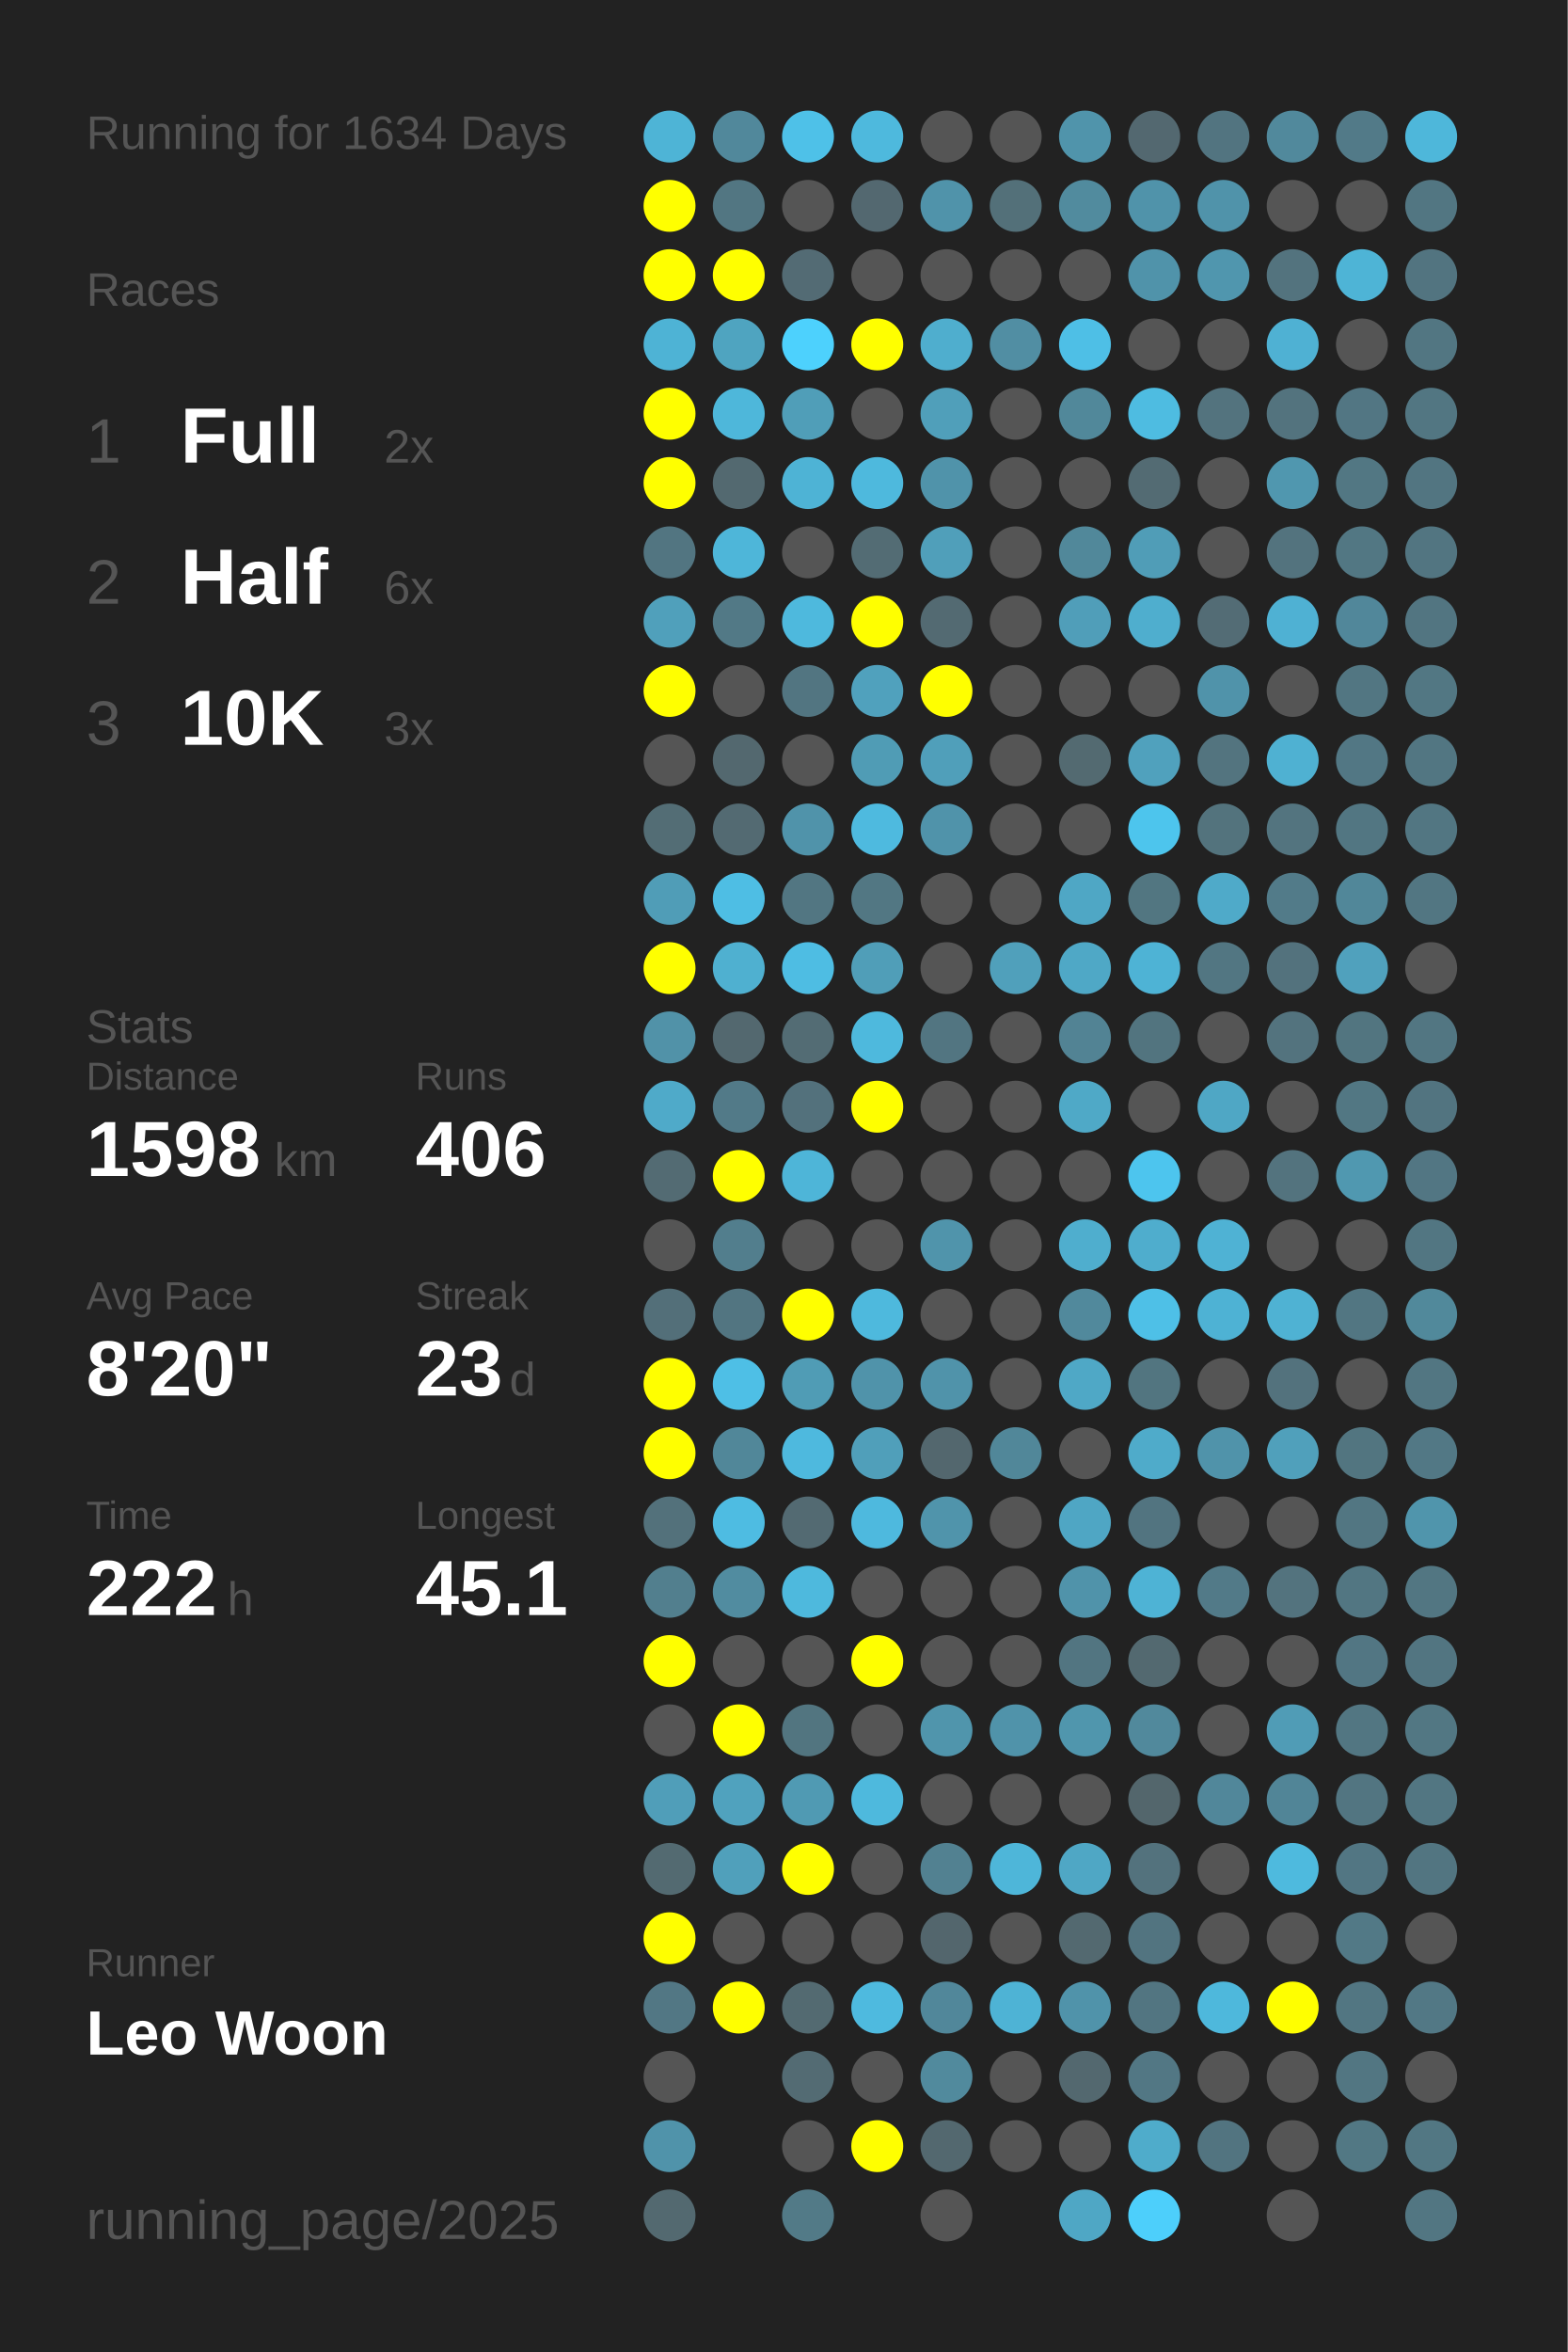
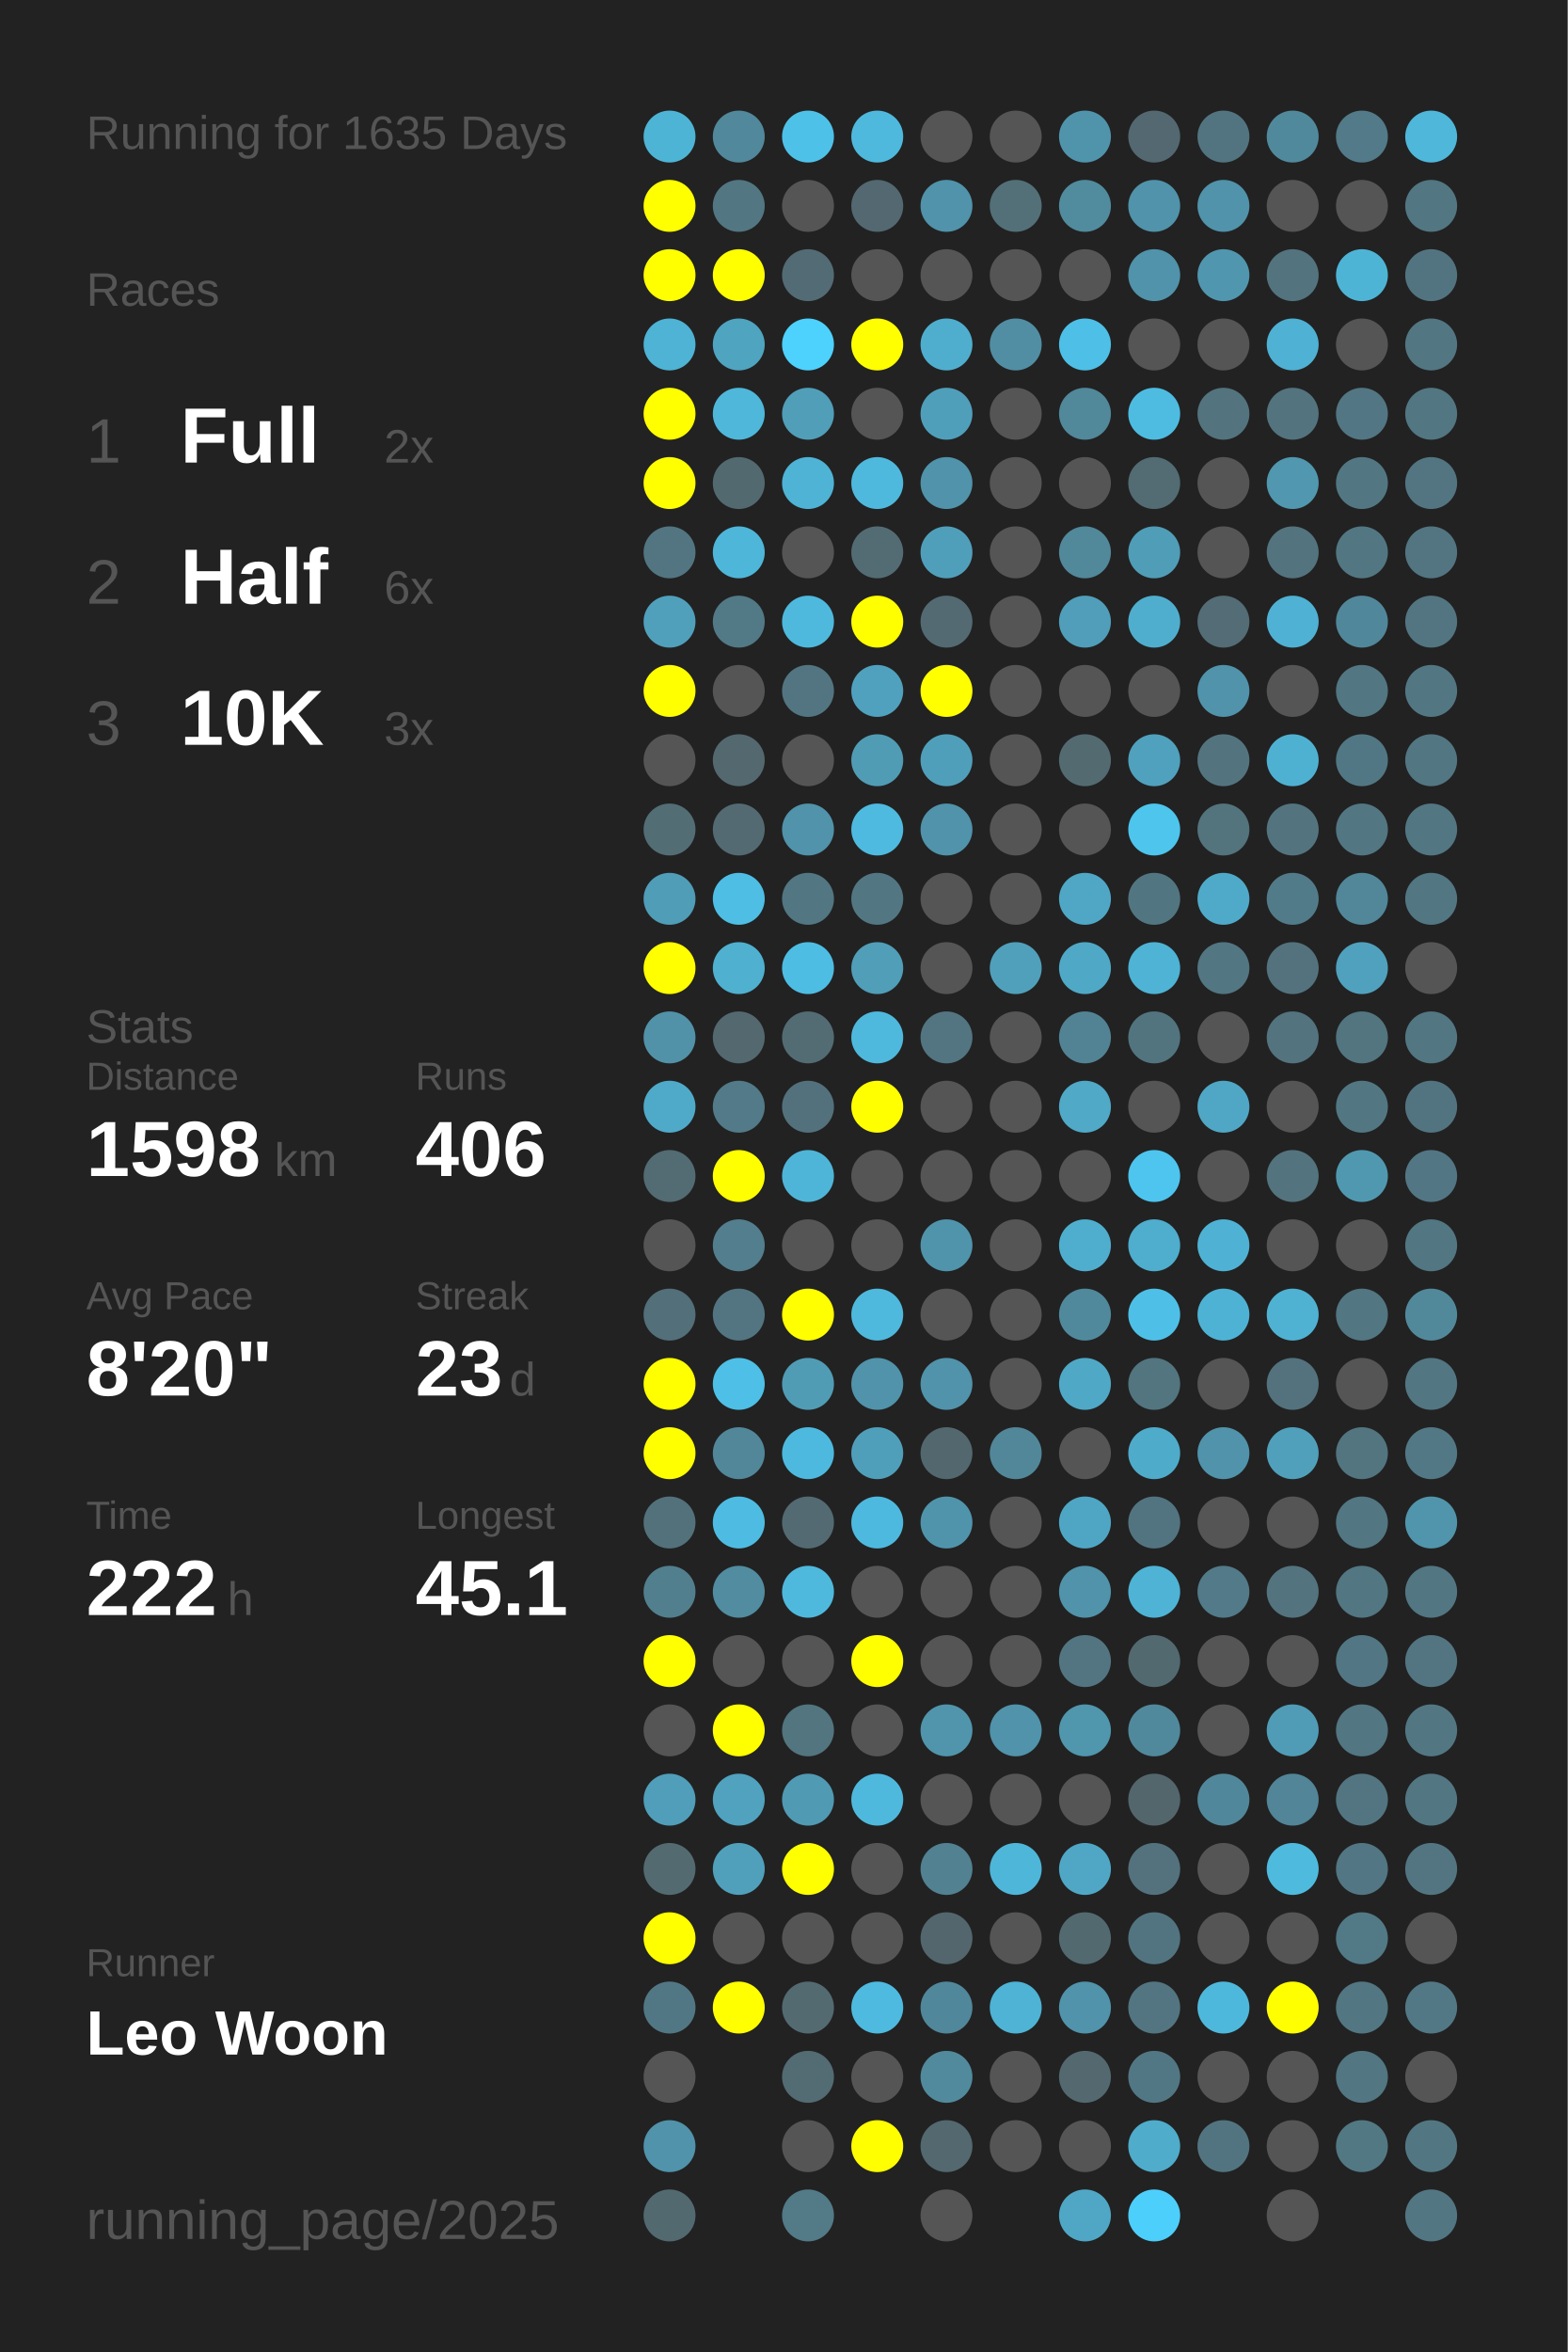
<svg xmlns="http://www.w3.org/2000/svg" baseProfile="full" height="300mm" version="1.1" viewBox="0,0,200,300" width="200mm">
  <defs />
  <rect fill="#222222" height="300" width="200" x="0" y="0" />
-   <text fill="#555555" style="font-size:6px; font-family:Arial;" x="11" y="19">Running for 1634 Days</text>
+   <text fill="#555555" style="font-size:6px; font-family:Arial;" x="11" y="19">Running for 1635 Days</text>
  <text fill="#555555" style="font-size:6px; font-family:Arial;" x="11" y="39">Races</text>
  <text fill="#555555" style="font-size:8px; font-family:Arial;" x="11" y="59">1</text>
  <text fill="#FFFFFF" style="font-size:10px; font-family:Arial; font-weight:bold;" x="23" y="59">Full</text>
  <text fill="#555555" style="font-size:6px; font-family:Arial;" x="49" y="59">2x</text>
  <text fill="#555555" style="font-size:8px; font-family:Arial;" x="11" y="77">2</text>
  <text fill="#FFFFFF" style="font-size:10px; font-family:Arial; font-weight:bold;" x="23" y="77">Half</text>
  <text fill="#555555" style="font-size:6px; font-family:Arial;" x="49" y="77">6x</text>
  <text fill="#555555" style="font-size:8px; font-family:Arial;" x="11" y="95">3</text>
  <text fill="#FFFFFF" style="font-size:10px; font-family:Arial; font-weight:bold;" x="23" y="95">10K</text>
  <text fill="#555555" style="font-size:6px; font-family:Arial;" x="49" y="95">3x</text>
  <text fill="#555555" style="font-size:6px; font-family:Arial;" x="11" y="133">Stats</text>
  <text fill="#555555" style="font-size:5px; font-family:Arial;" x="11" y="139">Distance</text>
  <text fill="#FFFFFF" style="font-size:10px; font-family:Arial; font-weight:bold;" x="11" y="150">1598</text>
  <text fill="#555555" style="font-size:6px; font-family:Arial;" x="35" y="150">km</text>
  <text fill="#555555" style="font-size:5px; font-family:Arial;" x="53" y="139">Runs</text>
  <text fill="#FFFFFF" style="font-size:10px; font-family:Arial; font-weight:bold;" x="53" y="150">406</text>
  <text fill="#555555" style="font-size:5px; font-family:Arial;" x="11" y="167">Avg Pace</text>
  <text fill="#FFFFFF" style="font-size:10px; font-family:Arial; font-weight:bold;" x="11" y="178">8'20"</text>
  <text fill="#555555" style="font-size:5px; font-family:Arial;" x="53" y="167">Streak</text>
  <text fill="#FFFFFF" style="font-size:10px; font-family:Arial; font-weight:bold;" x="53" y="178">23</text>
  <text fill="#555555" style="font-size:6px; font-family:Arial;" x="65" y="178">d</text>
  <text fill="#555555" style="font-size:5px; font-family:Arial;" x="11" y="195">Time</text>
  <text fill="#FFFFFF" style="font-size:10px; font-family:Arial; font-weight:bold;" x="11" y="206">222</text>
  <text fill="#555555" style="font-size:6px; font-family:Arial;" x="29" y="206">h</text>
  <text fill="#555555" style="font-size:5px; font-family:Arial;" x="53" y="195">Longest</text>
  <text fill="#FFFFFF" style="font-size:10px; font-family:Arial; font-weight:bold;" x="53" y="206">45.1</text>
  <text fill="#555555" style="font-size:5px; font-family:Arial;" x="11" y="252.065">Runner</text>
  <text fill="#FFFFFF" style="font-size:8px; font-family:Arial; font-weight:bold;" x="11" y="262.065">Leo Woon</text>
  <text fill="#555555" style="font-size:7px; font-family:Arial;" x="11" y="285.581">running_page/2025</text>
  <circle cx="85.417" cy="17.419" fill="#4eb4d6" r="3.312" />
  <circle cx="85.417" cy="26.258" fill="#FFFF00" r="3.312" />
  <circle cx="85.417" cy="35.097" fill="#FFFF00" r="3.312" />
  <circle cx="85.417" cy="43.935" fill="#4eb3d5" r="3.312" />
  <circle cx="85.417" cy="52.774" fill="#FFFF00" r="3.312" />
  <circle cx="85.417" cy="61.613" fill="#FFFF00" r="3.312" />
  <circle cx="85.417" cy="70.452" fill="#527581" r="3.312" />
  <circle cx="85.417" cy="79.29" fill="#50a0bb" r="3.312" />
  <circle cx="85.417" cy="88.129" fill="#FFFF00" r="3.312" />
  <circle cx="85.417" cy="96.968" fill="#555555" r="3.312" />
  <circle cx="85.417" cy="105.806" fill="#536d75" r="3.312" />
  <circle cx="85.417" cy="114.645" fill="#509db7" r="3.312" />
  <circle cx="85.417" cy="123.484" fill="#FFFF00" r="3.312" />
  <circle cx="85.417" cy="132.323" fill="#5192a8" r="3.312" />
  <circle cx="85.417" cy="141.161" fill="#4faac9" r="3.312" />
  <circle cx="85.417" cy="150" fill="#536b73" r="3.312" />
  <circle cx="85.417" cy="158.839" fill="#555555" r="3.312" />
  <circle cx="85.417" cy="167.677" fill="#536f79" r="3.312" />
  <circle cx="85.417" cy="176.516" fill="#FFFF00" r="3.312" />
  <circle cx="85.417" cy="185.355" fill="#FFFF00" r="3.312" />
  <circle cx="85.417" cy="194.194" fill="#53717b" r="3.312" />
  <circle cx="85.417" cy="203.032" fill="#527f8e" r="3.312" />
  <circle cx="85.417" cy="211.871" fill="#FFFF00" r="3.312" />
  <circle cx="85.417" cy="220.71" fill="#555555" r="3.312" />
  <circle cx="85.417" cy="229.548" fill="#509eb9" r="3.312" />
  <circle cx="85.417" cy="238.387" fill="#536a71" r="3.312" />
  <circle cx="85.417" cy="247.226" fill="#FFFF00" r="3.312" />
  <circle cx="85.417" cy="256.065" fill="#527784" r="3.312" />
  <circle cx="85.417" cy="264.903" fill="#555555" r="3.312" />
  <circle cx="85.417" cy="273.742" fill="#5093aa" r="3.312" />
  <circle cx="85.417" cy="282.581" fill="#536970" r="3.312" />
  <circle cx="94.25" cy="17.419" fill="#51889b" r="3.312" />
  <circle cx="94.25" cy="26.258" fill="#527682" r="3.312" />
  <circle cx="94.25" cy="35.097" fill="#FFFF00" r="3.312" />
  <circle cx="94.25" cy="43.935" fill="#4fa4c0" r="3.312" />
  <circle cx="94.25" cy="52.774" fill="#4eb7da" r="3.312" />
  <circle cx="94.25" cy="61.613" fill="#536970" r="3.312" />
  <circle cx="94.25" cy="70.452" fill="#4eb6d9" r="3.312" />
  <circle cx="94.25" cy="79.29" fill="#527986" r="3.312" />
  <circle cx="94.25" cy="88.129" fill="#555555" r="3.312" />
  <circle cx="94.25" cy="96.968" fill="#53686f" r="3.312" />
  <circle cx="94.25" cy="105.806" fill="#536a72" r="3.312" />
  <circle cx="94.25" cy="114.645" fill="#4ebee4" r="3.312" />
  <circle cx="94.25" cy="123.484" fill="#4fb0d0" r="3.312" />
  <circle cx="94.25" cy="132.323" fill="#53686f" r="3.312" />
  <circle cx="94.25" cy="141.161" fill="#527a88" r="3.312" />
  <circle cx="94.25" cy="150" fill="#FFFF00" r="3.312" />
  <circle cx="94.25" cy="158.839" fill="#527e8d" r="3.312" />
  <circle cx="94.25" cy="167.677" fill="#527581" r="3.312" />
  <circle cx="94.25" cy="176.516" fill="#4ebfe6" r="3.312" />
  <circle cx="94.25" cy="185.355" fill="#518799" r="3.312" />
  <circle cx="94.25" cy="194.194" fill="#4ebce2" r="3.312" />
  <circle cx="94.25" cy="203.032" fill="#518ca0" r="3.312" />
  <circle cx="94.25" cy="211.871" fill="#555555" r="3.312" />
  <circle cx="94.25" cy="220.71" fill="#FFFF00" r="3.312" />
  <circle cx="94.25" cy="229.548" fill="#50a2be" r="3.312" />
  <circle cx="94.25" cy="238.387" fill="#50a0bb" r="3.312" />
  <circle cx="94.25" cy="247.226" fill="#555555" r="3.312" />
  <circle cx="94.25" cy="256.065" fill="#FFFF00" r="3.312" />
  <circle cx="103.083" cy="17.419" fill="#4ec1e8" r="3.312" />
  <circle cx="103.083" cy="26.258" fill="#555555" r="3.312" />
  <circle cx="103.083" cy="35.097" fill="#536b74" r="3.312" />
  <circle cx="103.083" cy="43.935" fill="#4dd1fd" r="3.312" />
  <circle cx="103.083" cy="52.774" fill="#509eb8" r="3.312" />
  <circle cx="103.083" cy="61.613" fill="#4eb3d5" r="3.312" />
  <circle cx="103.083" cy="70.452" fill="#555555" r="3.312" />
  <circle cx="103.083" cy="79.29" fill="#4eb9dd" r="3.312" />
  <circle cx="103.083" cy="88.129" fill="#527581" r="3.312" />
  <circle cx="103.083" cy="96.968" fill="#555555" r="3.312" />
  <circle cx="103.083" cy="105.806" fill="#5093aa" r="3.312" />
  <circle cx="103.083" cy="114.645" fill="#527682" r="3.312" />
  <circle cx="103.083" cy="123.484" fill="#4ebde3" r="3.312" />
  <circle cx="103.083" cy="132.323" fill="#536c74" r="3.312" />
  <circle cx="103.083" cy="141.161" fill="#53717c" r="3.312" />
  <circle cx="103.083" cy="150" fill="#4eb5d8" r="3.312" />
  <circle cx="103.083" cy="158.839" fill="#555555" r="3.312" />
  <circle cx="103.083" cy="167.677" fill="#FFFF00" r="3.312" />
  <circle cx="103.083" cy="176.516" fill="#509cb5" r="3.312" />
  <circle cx="103.083" cy="185.355" fill="#4eb9de" r="3.312" />
  <circle cx="103.083" cy="194.194" fill="#536a72" r="3.312" />
  <circle cx="103.083" cy="203.032" fill="#4eb9dd" r="3.312" />
  <circle cx="103.083" cy="211.871" fill="#555555" r="3.312" />
  <circle cx="103.083" cy="220.71" fill="#527580" r="3.312" />
  <circle cx="103.083" cy="229.548" fill="#509ab3" r="3.312" />
  <circle cx="103.083" cy="238.387" fill="#FFFF00" r="3.312" />
  <circle cx="103.083" cy="247.226" fill="#555555" r="3.312" />
  <circle cx="103.083" cy="256.065" fill="#536a71" r="3.312" />
  <circle cx="103.083" cy="264.903" fill="#536b73" r="3.312" />
  <circle cx="103.083" cy="273.742" fill="#555555" r="3.312" />
  <circle cx="103.083" cy="282.581" fill="#527a87" r="3.312" />
  <circle cx="111.917" cy="17.419" fill="#4eb9dd" r="3.312" />
  <circle cx="111.917" cy="26.258" fill="#536870" r="3.312" />
  <circle cx="111.917" cy="35.097" fill="#555555" r="3.312" />
  <circle cx="111.917" cy="43.935" fill="#FFFF00" r="3.312" />
  <circle cx="111.917" cy="52.774" fill="#555555" r="3.312" />
  <circle cx="111.917" cy="61.613" fill="#4eb9dd" r="3.312" />
  <circle cx="111.917" cy="70.452" fill="#536c74" r="3.312" />
  <circle cx="111.917" cy="79.29" fill="#FFFF00" r="3.312" />
  <circle cx="111.917" cy="88.129" fill="#50a1bd" r="3.312" />
  <circle cx="111.917" cy="96.968" fill="#509cb5" r="3.312" />
  <circle cx="111.917" cy="105.806" fill="#4ebadf" r="3.312" />
  <circle cx="111.917" cy="114.645" fill="#527783" r="3.312" />
  <circle cx="111.917" cy="123.484" fill="#509eb8" r="3.312" />
  <circle cx="111.917" cy="132.323" fill="#4eb9dd" r="3.312" />
  <circle cx="111.917" cy="141.161" fill="#FFFF00" r="3.312" />
  <circle cx="111.917" cy="150" fill="#555555" r="3.312" />
  <circle cx="111.917" cy="158.839" fill="#555555" r="3.312" />
  <circle cx="111.917" cy="167.677" fill="#4eb9dd" r="3.312" />
  <circle cx="111.917" cy="176.516" fill="#5093aa" r="3.312" />
  <circle cx="111.917" cy="185.355" fill="#509fba" r="3.312" />
  <circle cx="111.917" cy="194.194" fill="#4eb9de" r="3.312" />
  <circle cx="111.917" cy="203.032" fill="#555555" r="3.312" />
  <circle cx="111.917" cy="211.871" fill="#FFFF00" r="3.312" />
  <circle cx="111.917" cy="220.71" fill="#555555" r="3.312" />
  <circle cx="111.917" cy="229.548" fill="#4eb9dd" r="3.312" />
  <circle cx="111.917" cy="238.387" fill="#555555" r="3.312" />
  <circle cx="111.917" cy="247.226" fill="#555555" r="3.312" />
  <circle cx="111.917" cy="256.065" fill="#4ebadf" r="3.312" />
  <circle cx="111.917" cy="264.903" fill="#555555" r="3.312" />
  <circle cx="111.917" cy="273.742" fill="#FFFF00" r="3.312" />
  <circle cx="120.75" cy="17.419" fill="#555555" r="3.312" />
  <circle cx="120.75" cy="26.258" fill="#5093aa" r="3.312" />
  <circle cx="120.75" cy="35.097" fill="#555555" r="3.312" />
  <circle cx="120.75" cy="43.935" fill="#4faece" r="3.312" />
  <circle cx="120.75" cy="52.774" fill="#509fba" r="3.312" />
  <circle cx="120.75" cy="61.613" fill="#5093aa" r="3.312" />
  <circle cx="120.75" cy="70.452" fill="#509fba" r="3.312" />
  <circle cx="120.75" cy="79.29" fill="#536a72" r="3.312" />
  <circle cx="120.75" cy="88.129" fill="#FFFF00" r="3.312" />
  <circle cx="120.75" cy="96.968" fill="#509fba" r="3.312" />
  <circle cx="120.75" cy="105.806" fill="#5093aa" r="3.312" />
  <circle cx="120.75" cy="114.645" fill="#555555" r="3.312" />
  <circle cx="120.75" cy="123.484" fill="#555555" r="3.312" />
  <circle cx="120.75" cy="132.323" fill="#527581" r="3.312" />
  <circle cx="120.75" cy="141.161" fill="#555555" r="3.312" />
  <circle cx="120.75" cy="150" fill="#555555" r="3.312" />
  <circle cx="120.75" cy="158.839" fill="#5094ab" r="3.312" />
  <circle cx="120.75" cy="167.677" fill="#555555" r="3.312" />
  <circle cx="120.75" cy="176.516" fill="#5093aa" r="3.312" />
  <circle cx="120.75" cy="185.355" fill="#53676e" r="3.312" />
  <circle cx="120.75" cy="194.194" fill="#5094ab" r="3.312" />
  <circle cx="120.75" cy="203.032" fill="#555555" r="3.312" />
  <circle cx="120.75" cy="211.871" fill="#555555" r="3.312" />
  <circle cx="120.75" cy="220.71" fill="#5095ac" r="3.312" />
  <circle cx="120.75" cy="229.548" fill="#555555" r="3.312" />
  <circle cx="120.75" cy="238.387" fill="#528191" r="3.312" />
  <circle cx="120.75" cy="247.226" fill="#53666d" r="3.312" />
  <circle cx="120.75" cy="256.065" fill="#51879a" r="3.312" />
  <circle cx="120.75" cy="264.903" fill="#518a9d" r="3.312" />
  <circle cx="120.75" cy="273.742" fill="#53686f" r="3.312" />
  <circle cx="120.75" cy="282.581" fill="#555555" r="3.312" />
  <circle cx="129.583" cy="17.419" fill="#555555" r="3.312" />
  <circle cx="129.583" cy="26.258" fill="#537079" r="3.312" />
  <circle cx="129.583" cy="35.097" fill="#555555" r="3.312" />
  <circle cx="129.583" cy="43.935" fill="#518ea3" r="3.312" />
  <circle cx="129.583" cy="52.774" fill="#555555" r="3.312" />
  <circle cx="129.583" cy="61.613" fill="#555555" r="3.312" />
  <circle cx="129.583" cy="70.452" fill="#555555" r="3.312" />
  <circle cx="129.583" cy="79.29" fill="#555555" r="3.312" />
  <circle cx="129.583" cy="88.129" fill="#555555" r="3.312" />
  <circle cx="129.583" cy="96.968" fill="#555555" r="3.312" />
  <circle cx="129.583" cy="105.806" fill="#555555" r="3.312" />
  <circle cx="129.583" cy="114.645" fill="#555555" r="3.312" />
  <circle cx="129.583" cy="123.484" fill="#50a0bb" r="3.312" />
  <circle cx="129.583" cy="132.323" fill="#555555" r="3.312" />
  <circle cx="129.583" cy="141.161" fill="#555555" r="3.312" />
  <circle cx="129.583" cy="150" fill="#555555" r="3.312" />
  <circle cx="129.583" cy="158.839" fill="#555555" r="3.312" />
  <circle cx="129.583" cy="167.677" fill="#555555" r="3.312" />
  <circle cx="129.583" cy="176.516" fill="#555555" r="3.312" />
  <circle cx="129.583" cy="185.355" fill="#518799" r="3.312" />
  <circle cx="129.583" cy="194.194" fill="#555555" r="3.312" />
  <circle cx="129.583" cy="203.032" fill="#555555" r="3.312" />
  <circle cx="129.583" cy="211.871" fill="#555555" r="3.312" />
  <circle cx="129.583" cy="220.71" fill="#5093aa" r="3.312" />
  <circle cx="129.583" cy="229.548" fill="#555555" r="3.312" />
  <circle cx="129.583" cy="238.387" fill="#4eb6d9" r="3.312" />
  <circle cx="129.583" cy="247.226" fill="#555555" r="3.312" />
  <circle cx="129.583" cy="256.065" fill="#4eb3d5" r="3.312" />
  <circle cx="129.583" cy="264.903" fill="#555555" r="3.312" />
  <circle cx="129.583" cy="273.742" fill="#555555" r="3.312" />
  <circle cx="138.417" cy="17.419" fill="#5094ab" r="3.312" />
  <circle cx="138.417" cy="26.258" fill="#518b9e" r="3.312" />
  <circle cx="138.417" cy="35.097" fill="#555555" r="3.312" />
  <circle cx="138.417" cy="43.935" fill="#4ebfe6" r="3.312" />
  <circle cx="138.417" cy="52.774" fill="#51889a" r="3.312" />
  <circle cx="138.417" cy="61.613" fill="#555555" r="3.312" />
  <circle cx="138.417" cy="70.452" fill="#51889a" r="3.312" />
  <circle cx="138.417" cy="79.29" fill="#509eb9" r="3.312" />
  <circle cx="138.417" cy="88.129" fill="#555555" r="3.312" />
  <circle cx="138.417" cy="96.968" fill="#536a71" r="3.312" />
  <circle cx="138.417" cy="105.806" fill="#555555" r="3.312" />
  <circle cx="138.417" cy="114.645" fill="#4fa7c5" r="3.312" />
  <circle cx="138.417" cy="123.484" fill="#4fa8c6" r="3.312" />
  <circle cx="138.417" cy="132.323" fill="#528394" r="3.312" />
  <circle cx="138.417" cy="141.161" fill="#4fa9c7" r="3.312" />
  <circle cx="138.417" cy="150" fill="#555555" r="3.312" />
  <circle cx="138.417" cy="158.839" fill="#4faece" r="3.312" />
  <circle cx="138.417" cy="167.677" fill="#51899c" r="3.312" />
  <circle cx="138.417" cy="176.516" fill="#4fa8c6" r="3.312" />
  <circle cx="138.417" cy="185.355" fill="#555555" r="3.312" />
  <circle cx="138.417" cy="194.194" fill="#4fa6c4" r="3.312" />
  <circle cx="138.417" cy="203.032" fill="#5093aa" r="3.312" />
  <circle cx="138.417" cy="211.871" fill="#527581" r="3.312" />
  <circle cx="138.417" cy="220.71" fill="#5096ad" r="3.312" />
  <circle cx="138.417" cy="229.548" fill="#555555" r="3.312" />
  <circle cx="138.417" cy="238.387" fill="#4fa7c5" r="3.312" />
  <circle cx="138.417" cy="247.226" fill="#536970" r="3.312" />
  <circle cx="138.417" cy="256.065" fill="#5093aa" r="3.312" />
  <circle cx="138.417" cy="264.903" fill="#53686f" r="3.312" />
  <circle cx="138.417" cy="273.742" fill="#555555" r="3.312" />
  <circle cx="138.417" cy="282.581" fill="#4fa7c5" r="3.312" />
  <circle cx="147.25" cy="17.419" fill="#536870" r="3.312" />
  <circle cx="147.25" cy="26.258" fill="#5093aa" r="3.312" />
  <circle cx="147.25" cy="35.097" fill="#5093aa" r="3.312" />
  <circle cx="147.25" cy="43.935" fill="#555555" r="3.312" />
  <circle cx="147.25" cy="52.774" fill="#4ebce1" r="3.312" />
  <circle cx="147.25" cy="61.613" fill="#536b73" r="3.312" />
  <circle cx="147.25" cy="70.452" fill="#509db7" r="3.312" />
  <circle cx="147.25" cy="79.29" fill="#4faece" r="3.312" />
  <circle cx="147.25" cy="88.129" fill="#555555" r="3.312" />
  <circle cx="147.25" cy="96.968" fill="#50a1bd" r="3.312" />
  <circle cx="147.25" cy="105.806" fill="#4dc5ed" r="3.312" />
  <circle cx="147.25" cy="114.645" fill="#527681" r="3.312" />
  <circle cx="147.25" cy="123.484" fill="#4eb3d5" r="3.312" />
  <circle cx="147.25" cy="132.323" fill="#52747f" r="3.312" />
  <circle cx="147.25" cy="141.161" fill="#555555" r="3.312" />
  <circle cx="147.25" cy="150" fill="#4dc5ee" r="3.312" />
  <circle cx="147.25" cy="158.839" fill="#4fadcd" r="3.312" />
  <circle cx="147.25" cy="167.677" fill="#4ec0e7" r="3.312" />
  <circle cx="147.25" cy="176.516" fill="#527580" r="3.312" />
  <circle cx="147.25" cy="185.355" fill="#4fabca" r="3.312" />
  <circle cx="147.25" cy="194.194" fill="#527480" r="3.312" />
  <circle cx="147.25" cy="203.032" fill="#4eb3d5" r="3.312" />
  <circle cx="147.25" cy="211.871" fill="#536970" r="3.312" />
  <circle cx="147.25" cy="220.71" fill="#51899c" r="3.312" />
  <circle cx="147.25" cy="229.548" fill="#53666c" r="3.312" />
  <circle cx="147.25" cy="238.387" fill="#53727d" r="3.312" />
  <circle cx="147.25" cy="247.226" fill="#527480" r="3.312" />
  <circle cx="147.25" cy="256.065" fill="#527581" r="3.312" />
  <circle cx="147.25" cy="264.903" fill="#527784" r="3.312" />
  <circle cx="147.25" cy="273.742" fill="#4faccb" r="3.312" />
  <circle cx="147.25" cy="282.581" fill="#4dcffb" r="3.312" />
  <circle cx="156.083" cy="17.419" fill="#527480" r="3.312" />
  <circle cx="156.083" cy="26.258" fill="#5093aa" r="3.312" />
  <circle cx="156.083" cy="35.097" fill="#5096ae" r="3.312" />
  <circle cx="156.083" cy="43.935" fill="#555555" r="3.312" />
  <circle cx="156.083" cy="52.774" fill="#53737e" r="3.312" />
  <circle cx="156.083" cy="61.613" fill="#555555" r="3.312" />
  <circle cx="156.083" cy="70.452" fill="#555555" r="3.312" />
  <circle cx="156.083" cy="79.29" fill="#536c75" r="3.312" />
  <circle cx="156.083" cy="88.129" fill="#5093aa" r="3.312" />
  <circle cx="156.083" cy="96.968" fill="#53747f" r="3.312" />
  <circle cx="156.083" cy="105.806" fill="#53737d" r="3.312" />
  <circle cx="156.083" cy="114.645" fill="#4faac9" r="3.312" />
  <circle cx="156.083" cy="123.484" fill="#527682" r="3.312" />
  <circle cx="156.083" cy="132.323" fill="#555555" r="3.312" />
  <circle cx="156.083" cy="141.161" fill="#4fa7c5" r="3.312" />
  <circle cx="156.083" cy="150" fill="#555555" r="3.312" />
  <circle cx="156.083" cy="158.839" fill="#4fb2d4" r="3.312" />
  <circle cx="156.083" cy="167.677" fill="#4eb2d4" r="3.312" />
  <circle cx="156.083" cy="176.516" fill="#555555" r="3.312" />
  <circle cx="156.083" cy="185.355" fill="#5093aa" r="3.312" />
  <circle cx="156.083" cy="194.194" fill="#555555" r="3.312" />
  <circle cx="156.083" cy="203.032" fill="#527a88" r="3.312" />
  <circle cx="156.083" cy="211.871" fill="#555555" r="3.312" />
  <circle cx="156.083" cy="220.71" fill="#555555" r="3.312" />
  <circle cx="156.083" cy="229.548" fill="#51879a" r="3.312" />
  <circle cx="156.083" cy="238.387" fill="#555555" r="3.312" />
  <circle cx="156.083" cy="247.226" fill="#555555" r="3.312" />
  <circle cx="156.083" cy="256.065" fill="#4eb8dc" r="3.312" />
  <circle cx="156.083" cy="264.903" fill="#555555" r="3.312" />
  <circle cx="156.083" cy="273.742" fill="#527480" r="3.312" />
  <circle cx="164.917" cy="17.419" fill="#51899c" r="3.312" />
  <circle cx="164.917" cy="26.258" fill="#555555" r="3.312" />
  <circle cx="164.917" cy="35.097" fill="#53737e" r="3.312" />
  <circle cx="164.917" cy="43.935" fill="#4fb1d3" r="3.312" />
  <circle cx="164.917" cy="52.774" fill="#53737e" r="3.312" />
  <circle cx="164.917" cy="61.613" fill="#5097af" r="3.312" />
  <circle cx="164.917" cy="70.452" fill="#53737e" r="3.312" />
  <circle cx="164.917" cy="79.29" fill="#4fb1d3" r="3.312" />
  <circle cx="164.917" cy="88.129" fill="#555555" r="3.312" />
  <circle cx="164.917" cy="96.968" fill="#4fb1d2" r="3.312" />
  <circle cx="164.917" cy="105.806" fill="#53747f" r="3.312" />
  <circle cx="164.917" cy="114.645" fill="#527b89" r="3.312" />
  <circle cx="164.917" cy="123.484" fill="#53727d" r="3.312" />
  <circle cx="164.917" cy="132.323" fill="#53737e" r="3.312" />
  <circle cx="164.917" cy="141.161" fill="#555555" r="3.312" />
  <circle cx="164.917" cy="150" fill="#53737e" r="3.312" />
  <circle cx="164.917" cy="158.839" fill="#555555" r="3.312" />
  <circle cx="164.917" cy="167.677" fill="#4fb2d3" r="3.312" />
  <circle cx="164.917" cy="176.516" fill="#53727d" r="3.312" />
  <circle cx="164.917" cy="185.355" fill="#50a0bb" r="3.312" />
  <circle cx="164.917" cy="194.194" fill="#555555" r="3.312" />
  <circle cx="164.917" cy="203.032" fill="#53737e" r="3.312" />
  <circle cx="164.917" cy="211.871" fill="#555555" r="3.312" />
  <circle cx="164.917" cy="220.71" fill="#509cb6" r="3.312" />
  <circle cx="164.917" cy="229.548" fill="#518597" r="3.312" />
  <circle cx="164.917" cy="238.387" fill="#4ebade" r="3.312" />
  <circle cx="164.917" cy="247.226" fill="#555555" r="3.312" />
  <circle cx="164.917" cy="256.065" fill="#FFFF00" r="3.312" />
  <circle cx="164.917" cy="264.903" fill="#555555" r="3.312" />
  <circle cx="164.917" cy="273.742" fill="#555555" r="3.312" />
  <circle cx="164.917" cy="282.581" fill="#555555" r="3.312" />
  <circle cx="173.75" cy="17.419" fill="#527a88" r="3.312" />
  <circle cx="173.75" cy="26.258" fill="#555555" r="3.312" />
  <circle cx="173.75" cy="35.097" fill="#4eb4d6" r="3.312" />
  <circle cx="173.75" cy="43.935" fill="#555555" r="3.312" />
  <circle cx="173.75" cy="52.774" fill="#527683" r="3.312" />
  <circle cx="173.75" cy="61.613" fill="#527783" r="3.312" />
  <circle cx="173.75" cy="70.452" fill="#527783" r="3.312" />
  <circle cx="173.75" cy="79.29" fill="#51879a" r="3.312" />
  <circle cx="173.75" cy="88.129" fill="#527682" r="3.312" />
  <circle cx="173.75" cy="96.968" fill="#527784" r="3.312" />
  <circle cx="173.75" cy="105.806" fill="#527682" r="3.312" />
  <circle cx="173.75" cy="114.645" fill="#518799" r="3.312" />
  <circle cx="173.75" cy="123.484" fill="#50a1bd" r="3.312" />
  <circle cx="173.75" cy="132.323" fill="#527580" r="3.312" />
  <circle cx="173.75" cy="141.161" fill="#527783" r="3.312" />
  <circle cx="173.75" cy="150" fill="#5098b0" r="3.312" />
  <circle cx="173.75" cy="158.839" fill="#555555" r="3.312" />
  <circle cx="173.75" cy="167.677" fill="#527682" r="3.312" />
  <circle cx="173.75" cy="176.516" fill="#555555" r="3.312" />
  <circle cx="173.75" cy="185.355" fill="#527580" r="3.312" />
  <circle cx="173.75" cy="194.194" fill="#527682" r="3.312" />
  <circle cx="173.75" cy="203.032" fill="#527682" r="3.312" />
  <circle cx="173.75" cy="211.871" fill="#527683" r="3.312" />
  <circle cx="173.75" cy="220.71" fill="#527682" r="3.312" />
  <circle cx="173.75" cy="229.548" fill="#527581" r="3.312" />
  <circle cx="173.75" cy="238.387" fill="#527683" r="3.312" />
  <circle cx="173.75" cy="247.226" fill="#527986" r="3.312" />
  <circle cx="173.75" cy="256.065" fill="#527682" r="3.312" />
  <circle cx="173.75" cy="264.903" fill="#527682" r="3.312" />
  <circle cx="173.75" cy="273.742" fill="#527884" r="3.312" />
  <circle cx="182.583" cy="17.419" fill="#4eb7da" r="3.312" />
  <circle cx="182.583" cy="26.258" fill="#527682" r="3.312" />
  <circle cx="182.583" cy="35.097" fill="#527480" r="3.312" />
  <circle cx="182.583" cy="43.935" fill="#527682" r="3.312" />
  <circle cx="182.583" cy="52.774" fill="#527682" r="3.312" />
  <circle cx="182.583" cy="61.613" fill="#527581" r="3.312" />
  <circle cx="182.583" cy="70.452" fill="#527581" r="3.312" />
  <circle cx="182.583" cy="79.29" fill="#527581" r="3.312" />
  <circle cx="182.583" cy="88.129" fill="#527783" r="3.312" />
  <circle cx="182.583" cy="96.968" fill="#527682" r="3.312" />
  <circle cx="182.583" cy="105.806" fill="#527682" r="3.312" />
  <circle cx="182.583" cy="114.645" fill="#527682" r="3.312" />
  <circle cx="182.583" cy="123.484" fill="#555555" r="3.312" />
  <circle cx="182.583" cy="132.323" fill="#527682" r="3.312" />
  <circle cx="182.583" cy="141.161" fill="#527480" r="3.312" />
  <circle cx="182.583" cy="150" fill="#527683" r="3.312" />
  <circle cx="182.583" cy="158.839" fill="#527682" r="3.312" />
  <circle cx="182.583" cy="167.677" fill="#51899b" r="3.312" />
  <circle cx="182.583" cy="176.516" fill="#527682" r="3.312" />
  <circle cx="182.583" cy="185.355" fill="#527885" r="3.312" />
  <circle cx="182.583" cy="194.194" fill="#5095ac" r="3.312" />
  <circle cx="182.583" cy="203.032" fill="#527682" r="3.312" />
  <circle cx="182.583" cy="211.871" fill="#527581" r="3.312" />
  <circle cx="182.583" cy="220.71" fill="#527783" r="3.312" />
  <circle cx="182.583" cy="229.548" fill="#527682" r="3.312" />
  <circle cx="182.583" cy="238.387" fill="#527581" r="3.312" />
  <circle cx="182.583" cy="247.226" fill="#555555" r="3.312" />
  <circle cx="182.583" cy="256.065" fill="#527885" r="3.312" />
  <circle cx="182.583" cy="264.903" fill="#555555" r="3.312" />
  <circle cx="182.583" cy="273.742" fill="#527783" r="3.312" />
  <circle cx="182.583" cy="282.581" fill="#527682" r="3.312" />
</svg>
